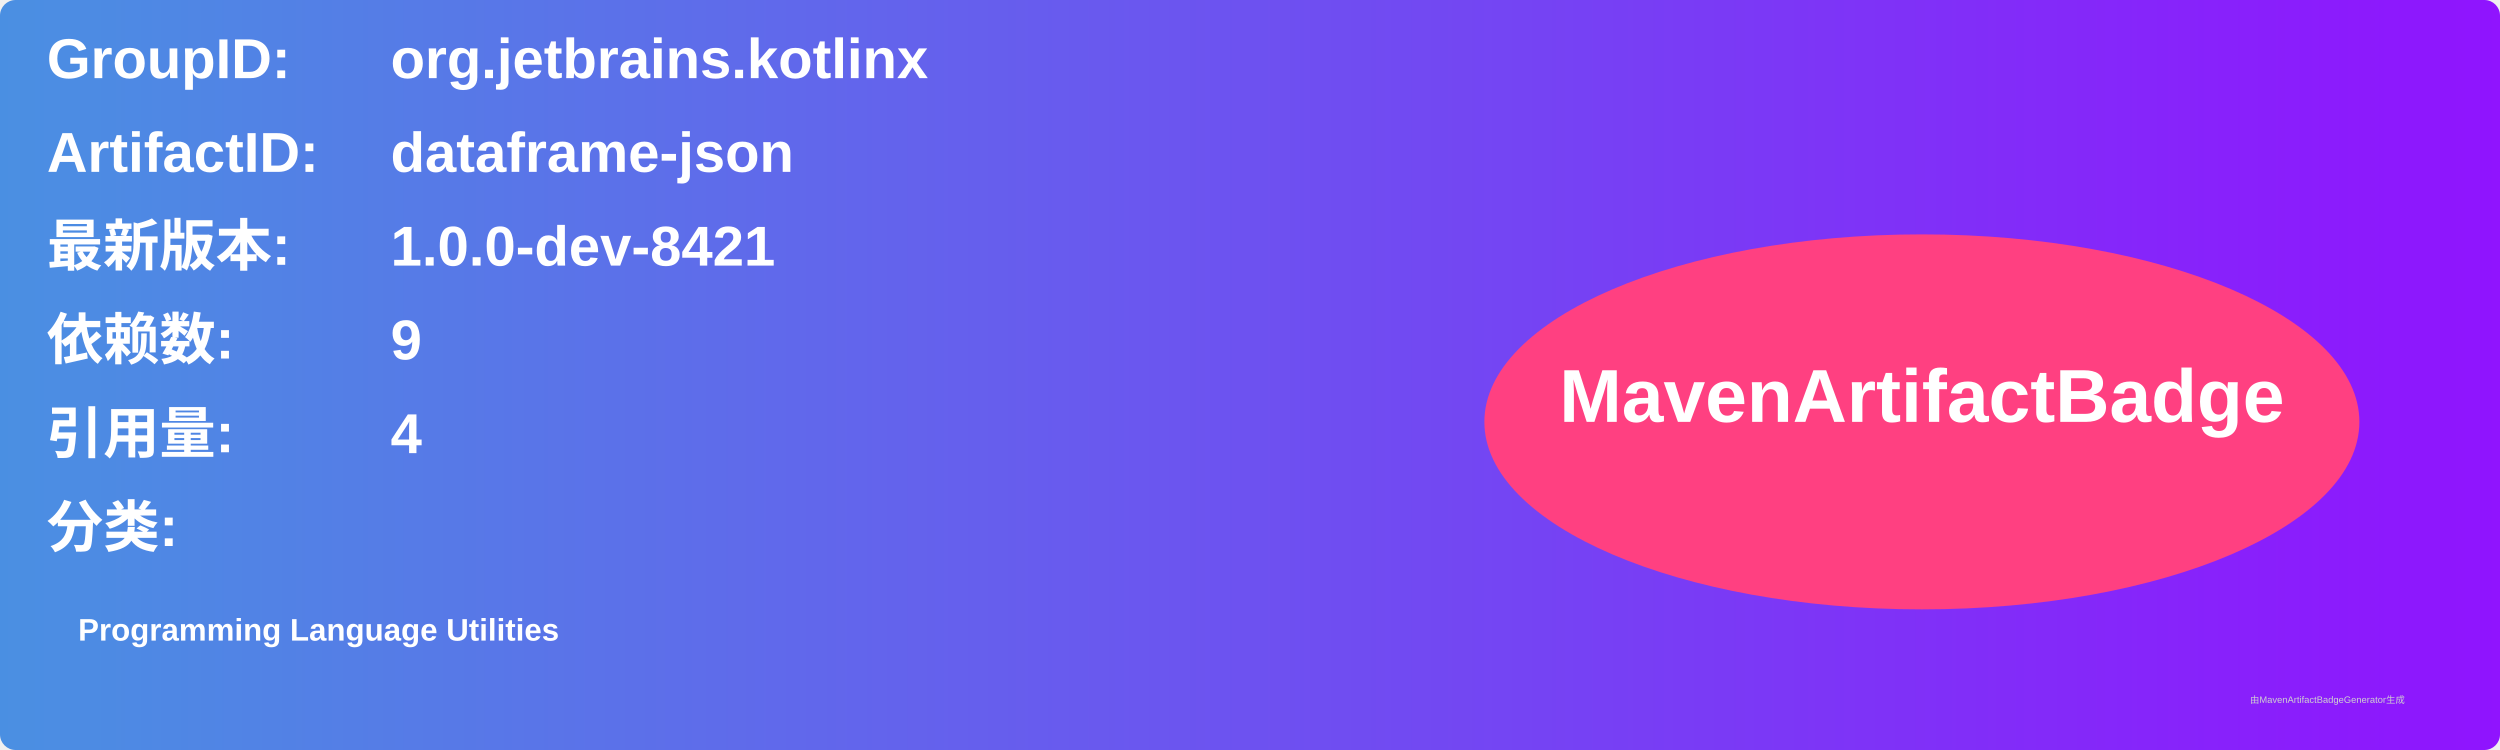
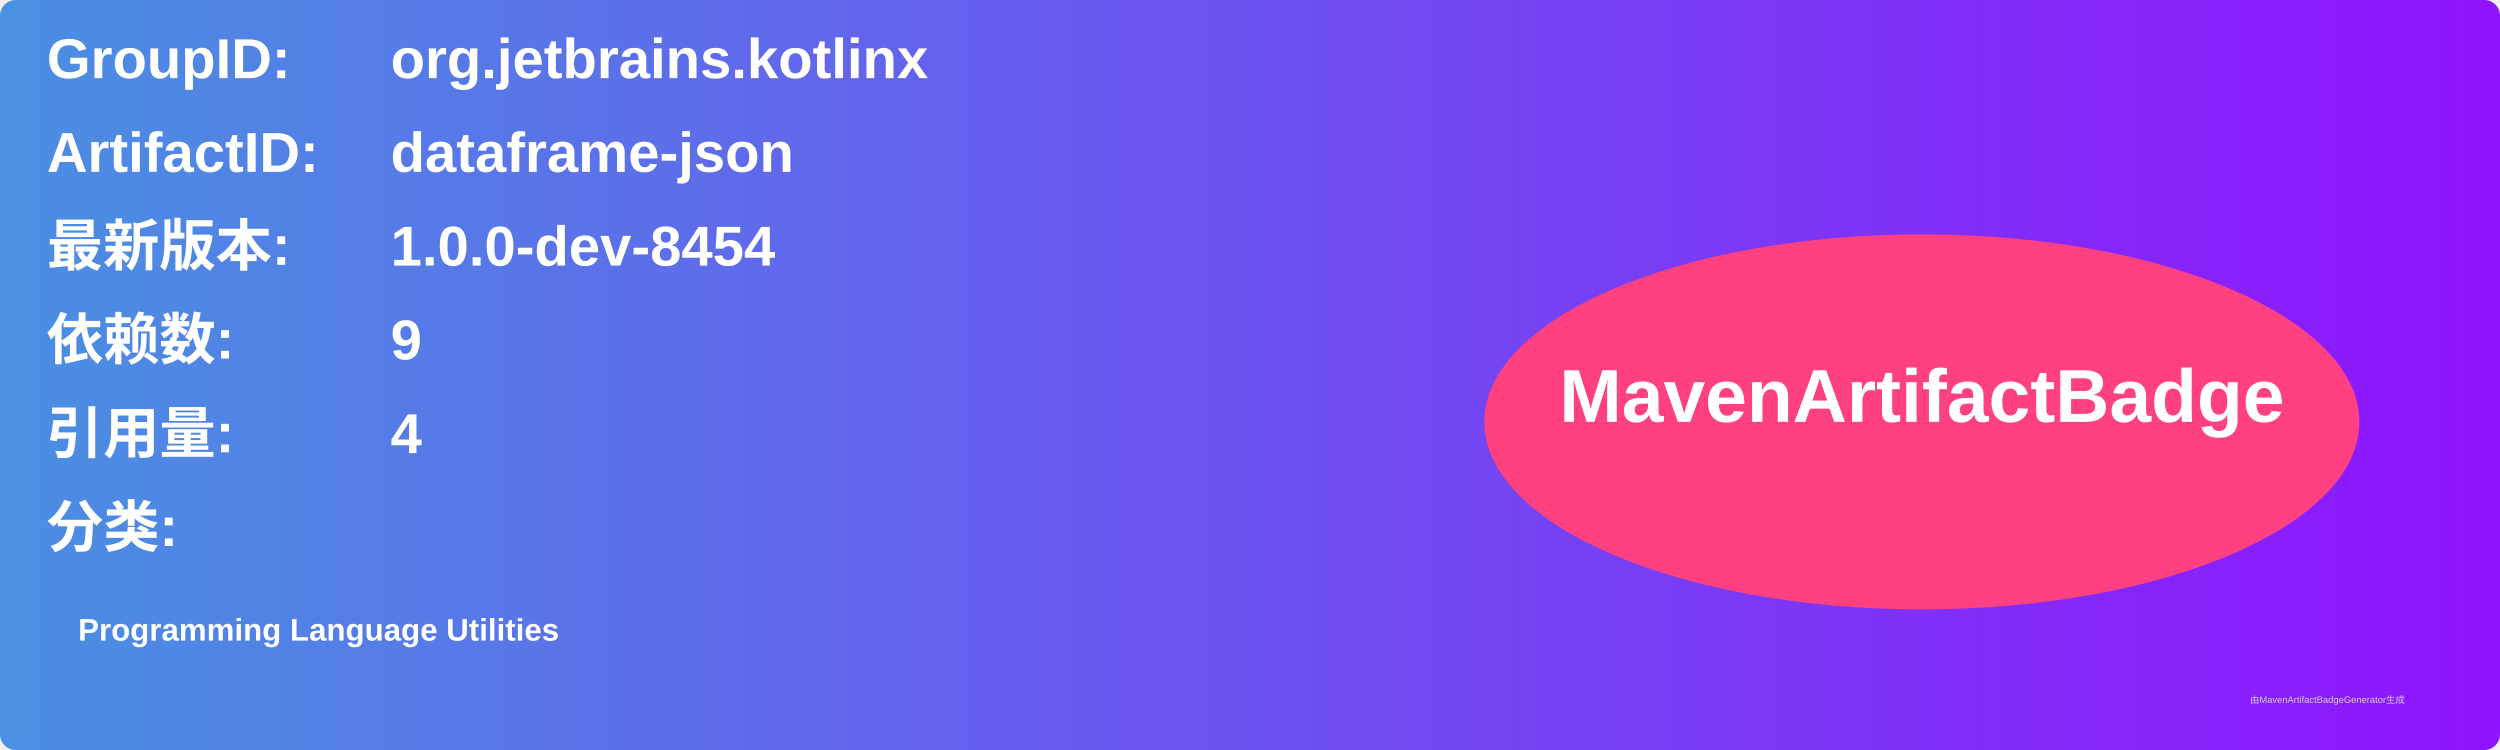
<svg xmlns="http://www.w3.org/2000/svg" width="800" height="240" viewBox="0 0 800 240">
  <linearGradient id="grad" x1="0%" y1="0%" x2="100%" y2="0%">
    <stop offset="0%" stop-color="#4a90e2" />
    <stop offset="100%" stop-color="#9013fe" />
  </linearGradient>
  <rect width="100%" height="100%" rx="5" ry="5" fill="url(#grad)" />
  <g transform="translate(15, 15)">
    <text x="0" y="10" font-family="Arial" font-size="18" fill="white" font-weight="bold" width="260">GroupID:</text>
    <text x="110" y="10" font-family="Arial" font-size="18" fill="white" font-weight="bold" width="460">org.jetbrains.kotlinx</text>
    <text x="0" y="40" font-family="Arial" font-size="18" fill="white" font-weight="bold" width="260">ArtifactID:</text>
    <text x="110" y="40" font-family="Arial" font-size="18" fill="white" font-weight="bold" width="460">dataframe-json</text>
    <text x="0" y="70" font-family="Arial" font-size="18" fill="white" font-weight="bold">最新版本:</text>
    <text x="110" y="70" font-family="Arial" font-size="18" fill="white" font-weight="bold">
-       <tspan font-weight="bold">1.0.0-dev-8421</tspan>
+       <tspan font-weight="bold">1.0.0-dev-8454</tspan>
    </text>
    <text x="0" y="100" font-family="Arial" font-size="18" fill="white" font-weight="bold">依赖数: </text>
    <text x="110" y="100" font-family="Arial" font-size="18" fill="white">
      <tspan font-weight="bold">9</tspan>
    </text>
    <text x="0" y="130" font-family="Arial" font-size="18" fill="white" font-weight="bold">引用量: </text>
    <text x="110" y="130" font-family="Arial" font-size="18" fill="white">
      <tspan font-weight="bold">4</tspan>
    </text>
    <text x="0" y="160" font-family="Arial" font-size="18" fill="white" font-weight="bold">分类:</text>
    <text x="10" y="190" font-family="Arial" font-size="10" fill="white">
      <tspan font-weight="bold">Programming Language Utilities</tspan>
    </text>
    <ellipse cx="600" cy="120" rx="140" ry="60" fill="#ff4081" />
    <text x="600" y="120" text-anchor="middle" font-family="Arial" font-size="24" fill="white" font-weight="bold">MavenArtifactBadge</text>
  </g>
  <text x="720" y="225" font-family="Arial" font-size="3" fill="#d0d0d0">由MavenArtifactBadgeGenerator生成</text>
</svg>
